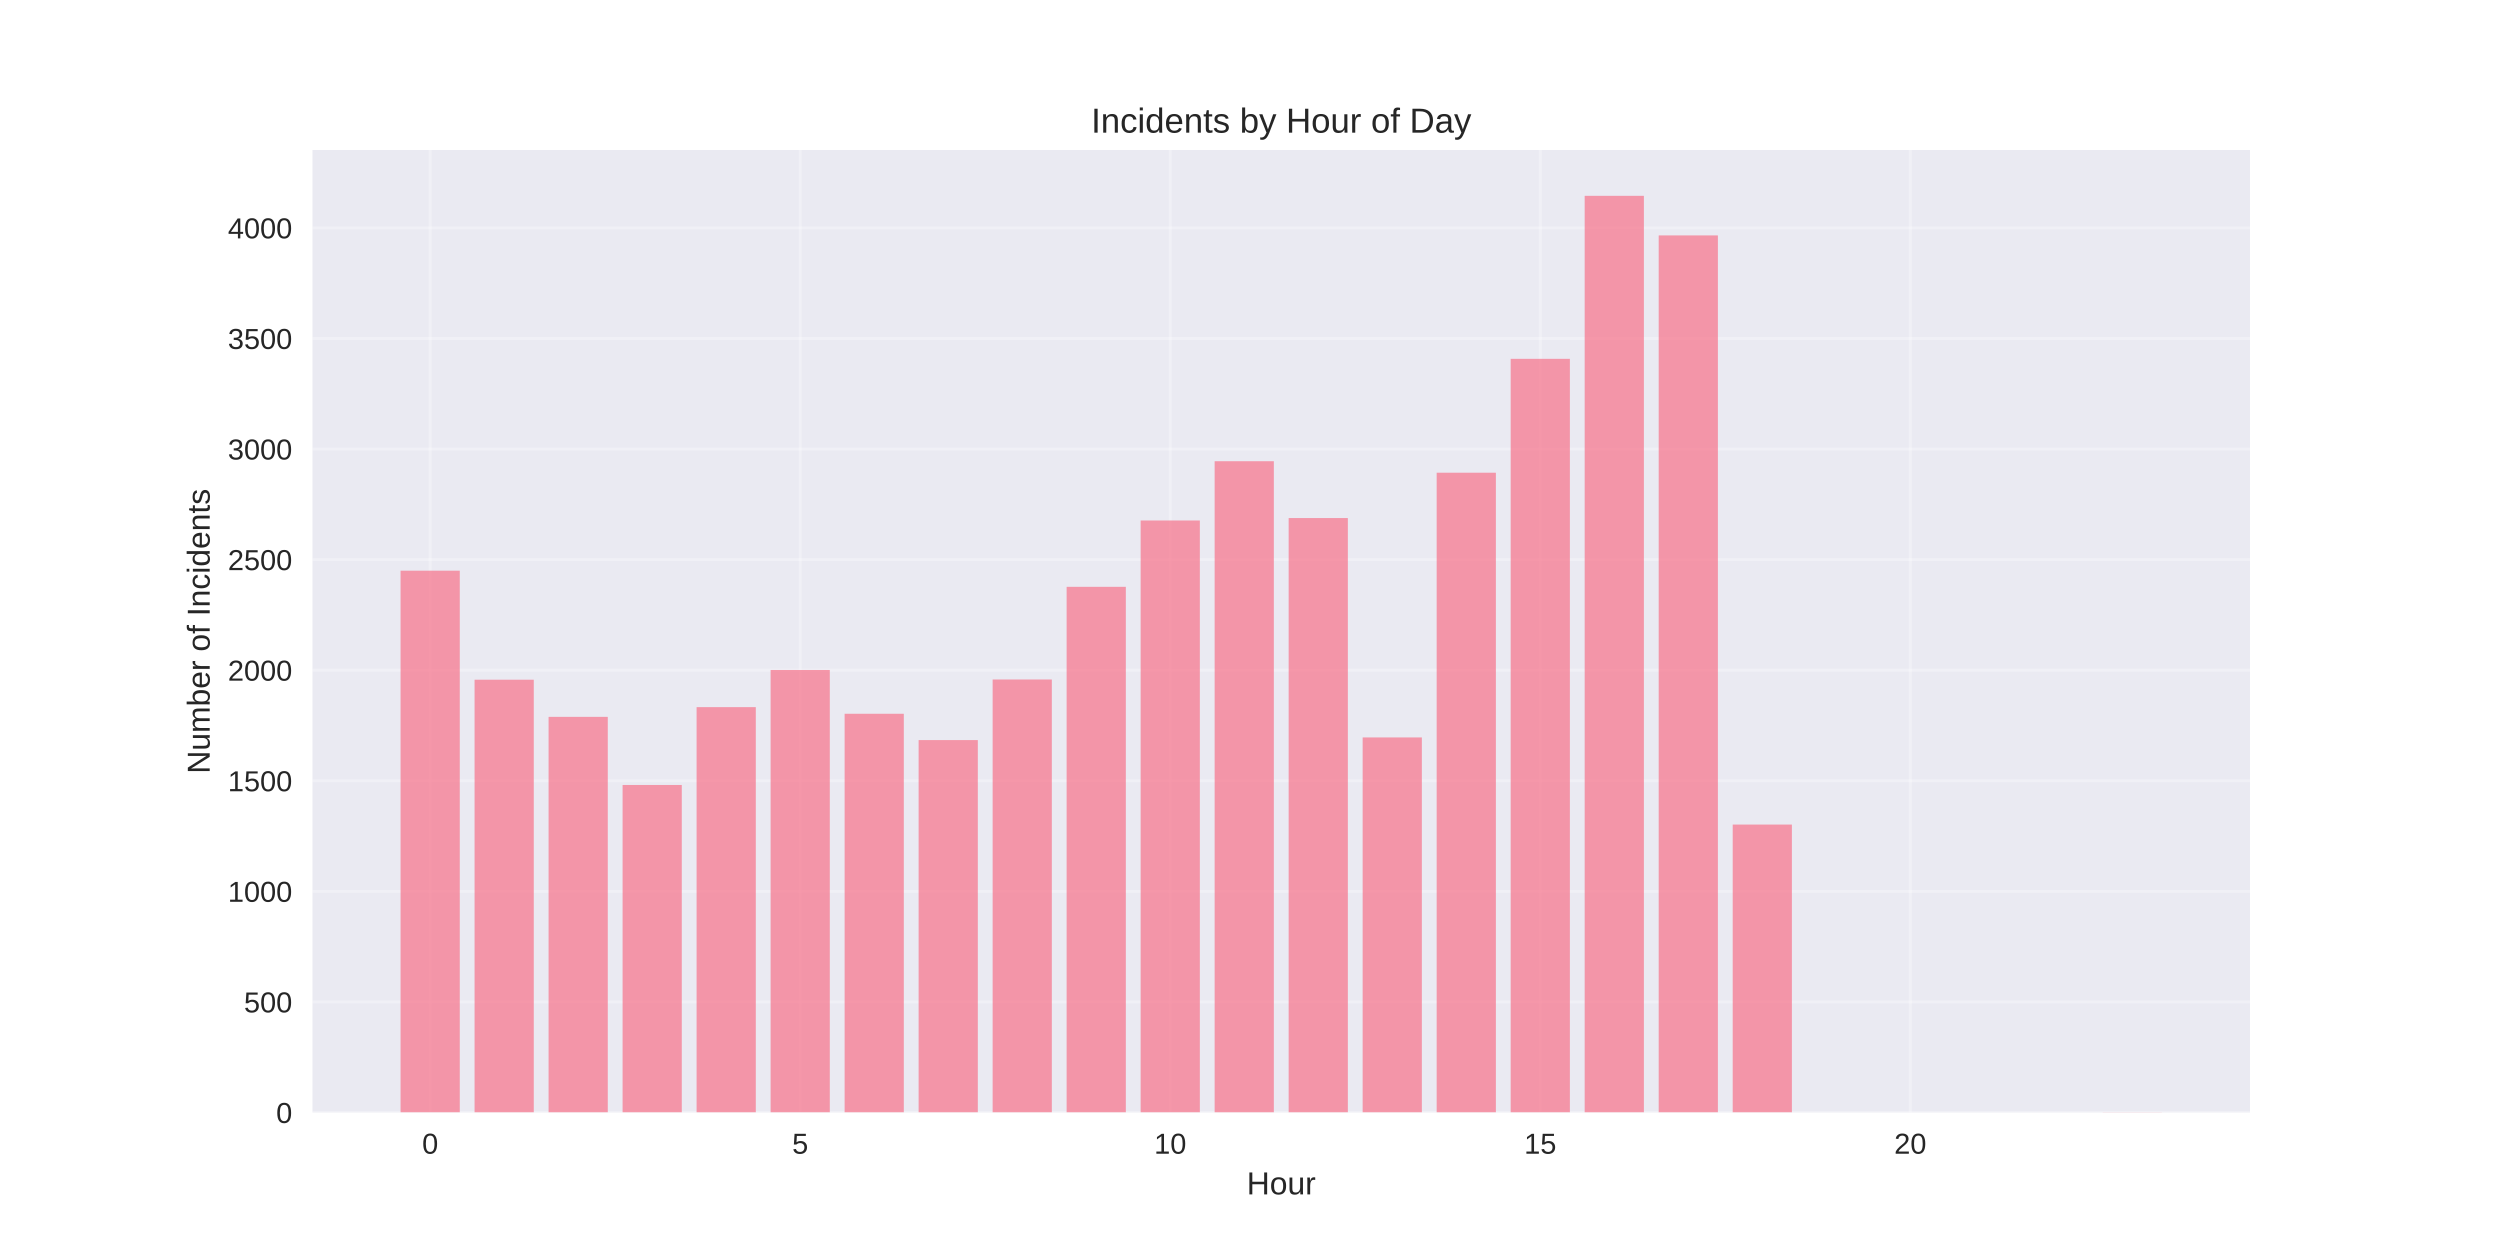
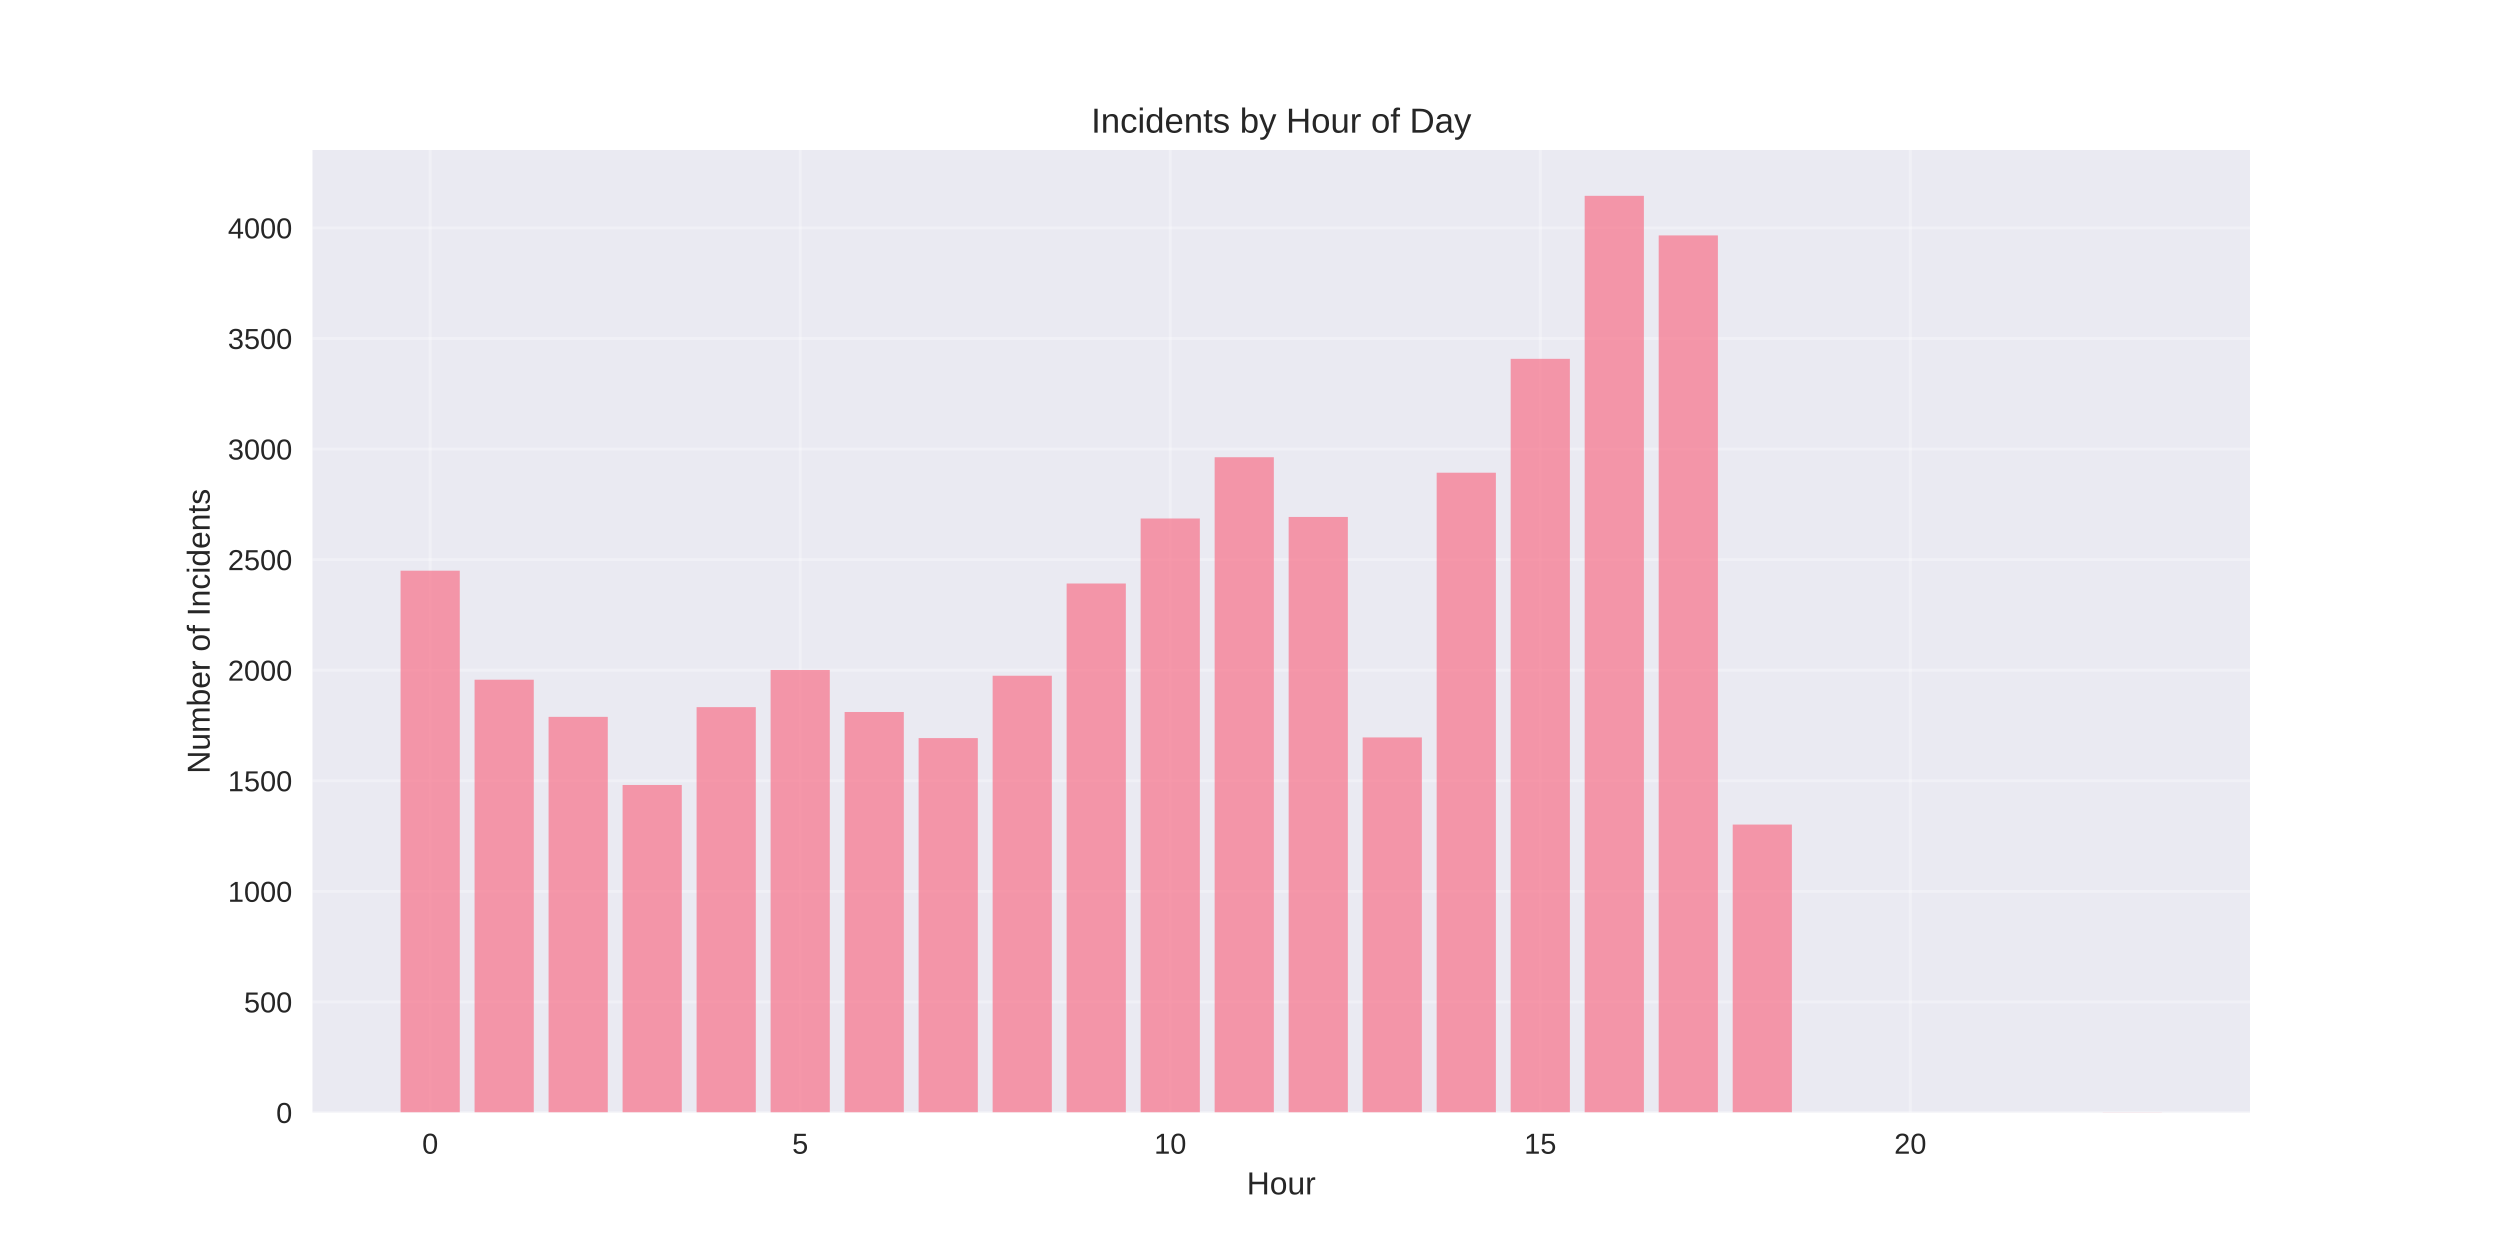
<svg xmlns="http://www.w3.org/2000/svg" width="864pt" height="432pt" viewBox="0 0 864 432" version="1.1">
  <defs>
    <style type="text/css">*{stroke-linejoin: round; stroke-linecap: butt}</style>
  </defs>
  <g id="figure_1">
    <g id="patch_1">
      <path d="M 0 432  L 864 432  L 864 0  L 0 0  z " style="fill: #ffffff" />
    </g>
    <g id="axes_1">
      <g id="patch_2">
        <path d="M 108 384.48  L 777.6 384.48  L 777.6 51.84  L 108 51.84  z " style="fill: #eaeaf2" />
      </g>
      <g id="matplotlib.axis_1">
        <g id="xtick_1">
          <g id="line2d_1">
-             <path d="M 148.667 384.48  L 148.667 51.84  " clip-path="url(#pa866633752)" style="fill: none; stroke: #ffffff; stroke-opacity: 0.3; stroke-linecap: round" />
+             <path d="M 148.667 384.48  L 148.667 51.84  " clip-path="url(#pc581ce6d5e)" style="fill: none; stroke: #ffffff; stroke-opacity: 0.3; stroke-linecap: round" />
          </g>
          <g id="line2d_2" />
          <g id="text_1">
            <text style="fill: #262626; font: 10px 'Arial', 'Liberation Sans', 'DejaVu Sans', 'Bitstream Vera Sans', sans-serif; text-anchor: middle" x="148.667" y="398.727" transform="rotate(-0 148.6671 398.7269)">0</text>
          </g>
        </g>
        <g id="xtick_2">
          <g id="line2d_3">
-             <path d="M 276.551 384.48  L 276.551 51.84  " clip-path="url(#pa866633752)" style="fill: none; stroke: #ffffff; stroke-opacity: 0.3; stroke-linecap: round" />
+             <path d="M 276.551 384.48  L 276.551 51.84  " clip-path="url(#pc581ce6d5e)" style="fill: none; stroke: #ffffff; stroke-opacity: 0.3; stroke-linecap: round" />
          </g>
          <g id="line2d_4" />
          <g id="text_2">
            <text style="fill: #262626; font: 10px 'Arial', 'Liberation Sans', 'DejaVu Sans', 'Bitstream Vera Sans', sans-serif; text-anchor: middle" x="276.551" y="398.727" transform="rotate(-0 276.551 398.7269)">5</text>
          </g>
        </g>
        <g id="xtick_3">
          <g id="line2d_5">
-             <path d="M 404.435 384.48  L 404.435 51.84  " clip-path="url(#pa866633752)" style="fill: none; stroke: #ffffff; stroke-opacity: 0.3; stroke-linecap: round" />
+             <path d="M 404.435 384.48  L 404.435 51.84  " clip-path="url(#pc581ce6d5e)" style="fill: none; stroke: #ffffff; stroke-opacity: 0.3; stroke-linecap: round" />
          </g>
          <g id="line2d_6" />
          <g id="text_3">
            <text style="fill: #262626; font: 10px 'Arial', 'Liberation Sans', 'DejaVu Sans', 'Bitstream Vera Sans', sans-serif; text-anchor: middle" x="404.435" y="398.727" transform="rotate(-0 404.4348 398.7269)">10</text>
          </g>
        </g>
        <g id="xtick_4">
          <g id="line2d_7">
-             <path d="M 532.319 384.48  L 532.319 51.84  " clip-path="url(#pa866633752)" style="fill: none; stroke: #ffffff; stroke-opacity: 0.3; stroke-linecap: round" />
+             <path d="M 532.319 384.48  L 532.319 51.84  " clip-path="url(#pc581ce6d5e)" style="fill: none; stroke: #ffffff; stroke-opacity: 0.3; stroke-linecap: round" />
          </g>
          <g id="line2d_8" />
          <g id="text_4">
            <text style="fill: #262626; font: 10px 'Arial', 'Liberation Sans', 'DejaVu Sans', 'Bitstream Vera Sans', sans-serif; text-anchor: middle" x="532.319" y="398.727" transform="rotate(-0 532.3187 398.7269)">15</text>
          </g>
        </g>
        <g id="xtick_5">
          <g id="line2d_9">
-             <path d="M 660.203 384.48  L 660.203 51.84  " clip-path="url(#pa866633752)" style="fill: none; stroke: #ffffff; stroke-opacity: 0.3; stroke-linecap: round" />
+             <path d="M 660.203 384.48  L 660.203 51.84  " clip-path="url(#pc581ce6d5e)" style="fill: none; stroke: #ffffff; stroke-opacity: 0.3; stroke-linecap: round" />
          </g>
          <g id="line2d_10" />
          <g id="text_5">
            <text style="fill: #262626; font: 10px 'Arial', 'Liberation Sans', 'DejaVu Sans', 'Bitstream Vera Sans', sans-serif; text-anchor: middle" x="660.203" y="398.727" transform="rotate(-0 660.2026 398.7269)">20</text>
          </g>
        </g>
        <g id="text_6">
          <text style="fill: #262626; font: 11px 'Arial', 'Liberation Sans', 'DejaVu Sans', 'Bitstream Vera Sans', sans-serif; text-anchor: middle" x="442.8" y="412.773" transform="rotate(-0 442.8 412.7734)">Hour</text>
        </g>
      </g>
      <g id="matplotlib.axis_2">
        <g id="ytick_1">
          <g id="line2d_11">
-             <path d="M 108 384.48  L 777.6 384.48  " clip-path="url(#pa866633752)" style="fill: none; stroke: #ffffff; stroke-opacity: 0.3; stroke-linecap: round" />
+             <path d="M 108 384.48  L 777.6 384.48  " clip-path="url(#pc581ce6d5e)" style="fill: none; stroke: #ffffff; stroke-opacity: 0.3; stroke-linecap: round" />
          </g>
          <g id="line2d_12" />
          <g id="text_7">
            <text style="fill: #262626; font: 10px 'Arial', 'Liberation Sans', 'DejaVu Sans', 'Bitstream Vera Sans', sans-serif; text-anchor: end" x="101" y="388.103" transform="rotate(-0 101 388.1034)">0</text>
          </g>
        </g>
        <g id="ytick_2">
          <g id="line2d_13">
-             <path d="M 108 346.265  L 777.6 346.265  " clip-path="url(#pa866633752)" style="fill: none; stroke: #ffffff; stroke-opacity: 0.3; stroke-linecap: round" />
+             <path d="M 108 346.265  L 777.6 346.265  " clip-path="url(#pc581ce6d5e)" style="fill: none; stroke: #ffffff; stroke-opacity: 0.3; stroke-linecap: round" />
          </g>
          <g id="line2d_14" />
          <g id="text_8">
            <text style="fill: #262626; font: 10px 'Arial', 'Liberation Sans', 'DejaVu Sans', 'Bitstream Vera Sans', sans-serif; text-anchor: end" x="101" y="349.889" transform="rotate(-0 101 349.8887)">500</text>
          </g>
        </g>
        <g id="ytick_3">
          <g id="line2d_15">
-             <path d="M 108 308.051  L 777.6 308.051  " clip-path="url(#pa866633752)" style="fill: none; stroke: #ffffff; stroke-opacity: 0.3; stroke-linecap: round" />
+             <path d="M 108 308.051  L 777.6 308.051  " clip-path="url(#pc581ce6d5e)" style="fill: none; stroke: #ffffff; stroke-opacity: 0.3; stroke-linecap: round" />
          </g>
          <g id="line2d_16" />
          <g id="text_9">
            <text style="fill: #262626; font: 10px 'Arial', 'Liberation Sans', 'DejaVu Sans', 'Bitstream Vera Sans', sans-serif; text-anchor: end" x="101" y="311.674" transform="rotate(-0 101 311.674)">1000</text>
          </g>
        </g>
        <g id="ytick_4">
          <g id="line2d_17">
-             <path d="M 108 269.836  L 777.6 269.836  " clip-path="url(#pa866633752)" style="fill: none; stroke: #ffffff; stroke-opacity: 0.3; stroke-linecap: round" />
+             <path d="M 108 269.836  L 777.6 269.836  " clip-path="url(#pc581ce6d5e)" style="fill: none; stroke: #ffffff; stroke-opacity: 0.3; stroke-linecap: round" />
          </g>
          <g id="line2d_18" />
          <g id="text_10">
            <text style="fill: #262626; font: 10px 'Arial', 'Liberation Sans', 'DejaVu Sans', 'Bitstream Vera Sans', sans-serif; text-anchor: end" x="101" y="273.459" transform="rotate(-0 101 273.4593)">1500</text>
          </g>
        </g>
        <g id="ytick_5">
          <g id="line2d_19">
-             <path d="M 108 231.621  L 777.6 231.621  " clip-path="url(#pa866633752)" style="fill: none; stroke: #ffffff; stroke-opacity: 0.3; stroke-linecap: round" />
+             <path d="M 108 231.621  L 777.6 231.621  " clip-path="url(#pc581ce6d5e)" style="fill: none; stroke: #ffffff; stroke-opacity: 0.3; stroke-linecap: round" />
          </g>
          <g id="line2d_20" />
          <g id="text_11">
            <text style="fill: #262626; font: 10px 'Arial', 'Liberation Sans', 'DejaVu Sans', 'Bitstream Vera Sans', sans-serif; text-anchor: end" x="101" y="235.245" transform="rotate(-0 101 235.2446)">2000</text>
          </g>
        </g>
        <g id="ytick_6">
          <g id="line2d_21">
-             <path d="M 108 193.406  L 777.6 193.406  " clip-path="url(#pa866633752)" style="fill: none; stroke: #ffffff; stroke-opacity: 0.3; stroke-linecap: round" />
+             <path d="M 108 193.406  L 777.6 193.406  " clip-path="url(#pc581ce6d5e)" style="fill: none; stroke: #ffffff; stroke-opacity: 0.3; stroke-linecap: round" />
          </g>
          <g id="line2d_22" />
          <g id="text_12">
            <text style="fill: #262626; font: 10px 'Arial', 'Liberation Sans', 'DejaVu Sans', 'Bitstream Vera Sans', sans-serif; text-anchor: end" x="101" y="197.03" transform="rotate(-0 101 197.0299)">2500</text>
          </g>
        </g>
        <g id="ytick_7">
          <g id="line2d_23">
-             <path d="M 108 155.192  L 777.6 155.192  " clip-path="url(#pa866633752)" style="fill: none; stroke: #ffffff; stroke-opacity: 0.3; stroke-linecap: round" />
+             <path d="M 108 155.192  L 777.6 155.192  " clip-path="url(#pc581ce6d5e)" style="fill: none; stroke: #ffffff; stroke-opacity: 0.3; stroke-linecap: round" />
          </g>
          <g id="line2d_24" />
          <g id="text_13">
            <text style="fill: #262626; font: 10px 'Arial', 'Liberation Sans', 'DejaVu Sans', 'Bitstream Vera Sans', sans-serif; text-anchor: end" x="101" y="158.815" transform="rotate(-0 101 158.8151)">3000</text>
          </g>
        </g>
        <g id="ytick_8">
          <g id="line2d_25">
-             <path d="M 108 116.977  L 777.6 116.977  " clip-path="url(#pa866633752)" style="fill: none; stroke: #ffffff; stroke-opacity: 0.3; stroke-linecap: round" />
+             <path d="M 108 116.977  L 777.6 116.977  " clip-path="url(#pc581ce6d5e)" style="fill: none; stroke: #ffffff; stroke-opacity: 0.3; stroke-linecap: round" />
          </g>
          <g id="line2d_26" />
          <g id="text_14">
            <text style="fill: #262626; font: 10px 'Arial', 'Liberation Sans', 'DejaVu Sans', 'Bitstream Vera Sans', sans-serif; text-anchor: end" x="101" y="120.6" transform="rotate(-0 101 120.6004)">3500</text>
          </g>
        </g>
        <g id="ytick_9">
          <g id="line2d_27">
-             <path d="M 108 78.762  L 777.6 78.762  " clip-path="url(#pa866633752)" style="fill: none; stroke: #ffffff; stroke-opacity: 0.3; stroke-linecap: round" />
+             <path d="M 108 78.762  L 777.6 78.762  " clip-path="url(#pc581ce6d5e)" style="fill: none; stroke: #ffffff; stroke-opacity: 0.3; stroke-linecap: round" />
          </g>
          <g id="line2d_28" />
          <g id="text_15">
            <text style="fill: #262626; font: 10px 'Arial', 'Liberation Sans', 'DejaVu Sans', 'Bitstream Vera Sans', sans-serif; text-anchor: end" x="101" y="82.386" transform="rotate(-0 101 82.38571)">4000</text>
          </g>
        </g>
        <g id="text_16">
          <text style="fill: #262626; font: 11px 'Arial', 'Liberation Sans', 'DejaVu Sans', 'Bitstream Vera Sans', sans-serif; text-anchor: middle" x="72.474" y="218.16" transform="rotate(-90 72.47375 218.16)">Number of Incidents</text>
        </g>
      </g>
      <g id="patch_3">
-         <path d="M 138.436 384.48  L 158.898 384.48  L 158.898 197.228  L 138.436 197.228  z " clip-path="url(#pa866633752)" style="fill: #f77189; opacity: 0.7" />
+         <path d="M 138.436 384.48  L 158.898 384.48  L 158.898 197.228  L 138.436 197.228  z " clip-path="url(#pc581ce6d5e)" style="fill: #f77189; opacity: 0.7" />
      </g>
      <g id="patch_4">
-         <path d="M 164.013 384.48  L 184.475 384.48  L 184.475 234.908  L 164.013 234.908  z " clip-path="url(#pa866633752)" style="fill: #f77189; opacity: 0.7" />
+         <path d="M 164.013 384.48  L 184.475 384.48  L 184.475 234.908  L 164.013 234.908  z " clip-path="url(#pc581ce6d5e)" style="fill: #f77189; opacity: 0.7" />
      </g>
      <g id="patch_5">
-         <path d="M 189.59 384.48  L 210.051 384.48  L 210.051 247.748  L 189.59 247.748  z " clip-path="url(#pa866633752)" style="fill: #f77189; opacity: 0.7" />
+         <path d="M 189.59 384.48  L 210.051 384.48  L 210.051 247.748  L 189.59 247.748  z " clip-path="url(#pc581ce6d5e)" style="fill: #f77189; opacity: 0.7" />
      </g>
      <g id="patch_6">
-         <path d="M 215.167 384.48  L 235.628 384.48  L 235.628 271.288  L 215.167 271.288  z " clip-path="url(#pa866633752)" style="fill: #f77189; opacity: 0.7" />
+         <path d="M 215.167 384.48  L 235.628 384.48  L 235.628 271.288  L 215.167 271.288  z " clip-path="url(#pc581ce6d5e)" style="fill: #f77189; opacity: 0.7" />
      </g>
      <g id="patch_7">
-         <path d="M 240.743 384.48  L 261.205 384.48  L 261.205 244.385  L 240.743 244.385  z " clip-path="url(#pa866633752)" style="fill: #f77189; opacity: 0.7" />
+         <path d="M 240.743 384.48  L 261.205 384.48  L 261.205 244.385  L 240.743 244.385  z " clip-path="url(#pc581ce6d5e)" style="fill: #f77189; opacity: 0.7" />
      </g>
      <g id="patch_8">
-         <path d="M 266.32 384.48  L 286.782 384.48  L 286.782 231.545  L 266.32 231.545  z " clip-path="url(#pa866633752)" style="fill: #f77189; opacity: 0.7" />
+         <path d="M 266.32 384.48  L 286.782 384.48  L 286.782 231.545  L 266.32 231.545  z " clip-path="url(#pc581ce6d5e)" style="fill: #f77189; opacity: 0.7" />
      </g>
      <g id="patch_9">
-         <path d="M 291.897 384.48  L 312.358 384.48  L 312.358 246.678  L 291.897 246.678  z " clip-path="url(#pa866633752)" style="fill: #f77189; opacity: 0.7" />
+         <path d="M 291.897 384.48  L 312.358 384.48  L 312.358 246.066  L 291.897 246.066  z " clip-path="url(#pc581ce6d5e)" style="fill: #f77189; opacity: 0.7" />
      </g>
      <g id="patch_10">
-         <path d="M 317.474 384.48  L 337.935 384.48  L 337.935 255.773  L 317.474 255.773  z " clip-path="url(#pa866633752)" style="fill: #f77189; opacity: 0.7" />
+         <path d="M 317.474 384.48  L 337.935 384.48  L 337.935 255.085  L 317.474 255.085  z " clip-path="url(#pc581ce6d5e)" style="fill: #f77189; opacity: 0.7" />
      </g>
      <g id="patch_11">
-         <path d="M 343.051 384.48  L 363.512 384.48  L 363.512 234.831  L 343.051 234.831  z " clip-path="url(#pa866633752)" style="fill: #f77189; opacity: 0.7" />
+         <path d="M 343.051 384.48  L 363.512 384.48  L 363.512 233.532  L 343.051 233.532  z " clip-path="url(#pc581ce6d5e)" style="fill: #f77189; opacity: 0.7" />
      </g>
      <g id="patch_12">
-         <path d="M 368.627 384.48  L 389.089 384.48  L 389.089 202.807  L 368.627 202.807  z " clip-path="url(#pa866633752)" style="fill: #f77189; opacity: 0.7" />
+         <path d="M 368.627 384.48  L 389.089 384.48  L 389.089 201.661  L 368.627 201.661  z " clip-path="url(#pc581ce6d5e)" style="fill: #f77189; opacity: 0.7" />
      </g>
      <g id="patch_13">
-         <path d="M 394.204 384.48  L 414.666 384.48  L 414.666 179.878  L 394.204 179.878  z " clip-path="url(#pa866633752)" style="fill: #f77189; opacity: 0.7" />
+         <path d="M 394.204 384.48  L 414.666 384.48  L 414.666 179.191  L 394.204 179.191  z " clip-path="url(#pc581ce6d5e)" style="fill: #f77189; opacity: 0.7" />
      </g>
      <g id="patch_14">
-         <path d="M 419.781 384.48  L 440.242 384.48  L 440.242 159.395  L 419.781 159.395  z " clip-path="url(#pa866633752)" style="fill: #f77189; opacity: 0.7" />
+         <path d="M 419.781 384.48  L 440.242 384.48  L 440.242 158.02  L 419.781 158.02  z " clip-path="url(#pc581ce6d5e)" style="fill: #f77189; opacity: 0.7" />
      </g>
      <g id="patch_15">
-         <path d="M 445.358 384.48  L 465.819 384.48  L 465.819 179.038  L 445.358 179.038  z " clip-path="url(#pa866633752)" style="fill: #f77189; opacity: 0.7" />
+         <path d="M 445.358 384.48  L 465.819 384.48  L 465.819 178.656  L 445.358 178.656  z " clip-path="url(#pc581ce6d5e)" style="fill: #f77189; opacity: 0.7" />
      </g>
      <g id="patch_16">
-         <path d="M 470.934 384.48  L 491.396 384.48  L 491.396 254.856  L 470.934 254.856  z " clip-path="url(#pa866633752)" style="fill: #f77189; opacity: 0.7" />
+         <path d="M 470.934 384.48  L 491.396 384.48  L 491.396 254.856  L 470.934 254.856  z " clip-path="url(#pc581ce6d5e)" style="fill: #f77189; opacity: 0.7" />
      </g>
      <g id="patch_17">
-         <path d="M 496.511 384.48  L 516.973 384.48  L 516.973 163.37  L 496.511 163.37  z " clip-path="url(#pa866633752)" style="fill: #f77189; opacity: 0.7" />
+         <path d="M 496.511 384.48  L 516.973 384.48  L 516.973 163.37  L 496.511 163.37  z " clip-path="url(#pc581ce6d5e)" style="fill: #f77189; opacity: 0.7" />
      </g>
      <g id="patch_18">
-         <path d="M 522.088 384.48  L 542.549 384.48  L 542.549 124.008  L 522.088 124.008  z " clip-path="url(#pa866633752)" style="fill: #f77189; opacity: 0.7" />
+         <path d="M 522.088 384.48  L 542.549 384.48  L 542.549 124.008  L 522.088 124.008  z " clip-path="url(#pc581ce6d5e)" style="fill: #f77189; opacity: 0.7" />
      </g>
      <g id="patch_19">
-         <path d="M 547.665 384.48  L 568.126 384.48  L 568.126 67.68  L 547.665 67.68  z " clip-path="url(#pa866633752)" style="fill: #f77189; opacity: 0.7" />
+         <path d="M 547.665 384.48  L 568.126 384.48  L 568.126 67.68  L 547.665 67.68  z " clip-path="url(#pc581ce6d5e)" style="fill: #f77189; opacity: 0.7" />
      </g>
      <g id="patch_20">
-         <path d="M 573.242 384.48  L 593.703 384.48  L 593.703 81.361  L 573.242 81.361  z " clip-path="url(#pa866633752)" style="fill: #f77189; opacity: 0.7" />
+         <path d="M 573.242 384.48  L 593.703 384.48  L 593.703 81.361  L 573.242 81.361  z " clip-path="url(#pc581ce6d5e)" style="fill: #f77189; opacity: 0.7" />
      </g>
      <g id="patch_21">
-         <path d="M 598.818 384.48  L 619.28 384.48  L 619.28 284.969  L 598.818 284.969  z " clip-path="url(#pa866633752)" style="fill: #f77189; opacity: 0.7" />
+         <path d="M 598.818 384.48  L 619.28 384.48  L 619.28 284.969  L 598.818 284.969  z " clip-path="url(#pc581ce6d5e)" style="fill: #f77189; opacity: 0.7" />
      </g>
      <g id="patch_22">
-         <path d="M 726.702 384.48  L 747.164 384.48  L 747.164 384.404  L 726.702 384.404  z " clip-path="url(#pa866633752)" style="fill: #f77189; opacity: 0.7" />
+         <path d="M 726.702 384.48  L 747.164 384.48  L 747.164 384.404  L 726.702 384.404  z " clip-path="url(#pc581ce6d5e)" style="fill: #f77189; opacity: 0.7" />
      </g>
      <g id="patch_23">
        <path d="M 108 384.48  L 108 51.84  " style="fill: none" />
      </g>
      <g id="patch_24">
        <path d="M 777.6 384.48  L 777.6 51.84  " style="fill: none" />
      </g>
      <g id="patch_25">
        <path d="M 108 384.48  L 777.6 384.48  " style="fill: none" />
      </g>
      <g id="patch_26">
        <path d="M 108 51.84  L 777.6 51.84  " style="fill: none" />
      </g>
      <g id="text_17">
        <text style="fill: #262626; font: 12px 'Arial', 'Liberation Sans', 'DejaVu Sans', 'Bitstream Vera Sans', sans-serif; text-anchor: middle" x="442.8" y="45.84" transform="rotate(-0 442.8 45.84)">Incidents by Hour of Day</text>
      </g>
    </g>
  </g>
  <defs>
-     <clipPath id="pa866633752">
+     <clipPath id="pc581ce6d5e">
      <rect x="108" y="51.84" width="669.6" height="332.64" />
    </clipPath>
  </defs>
</svg>
